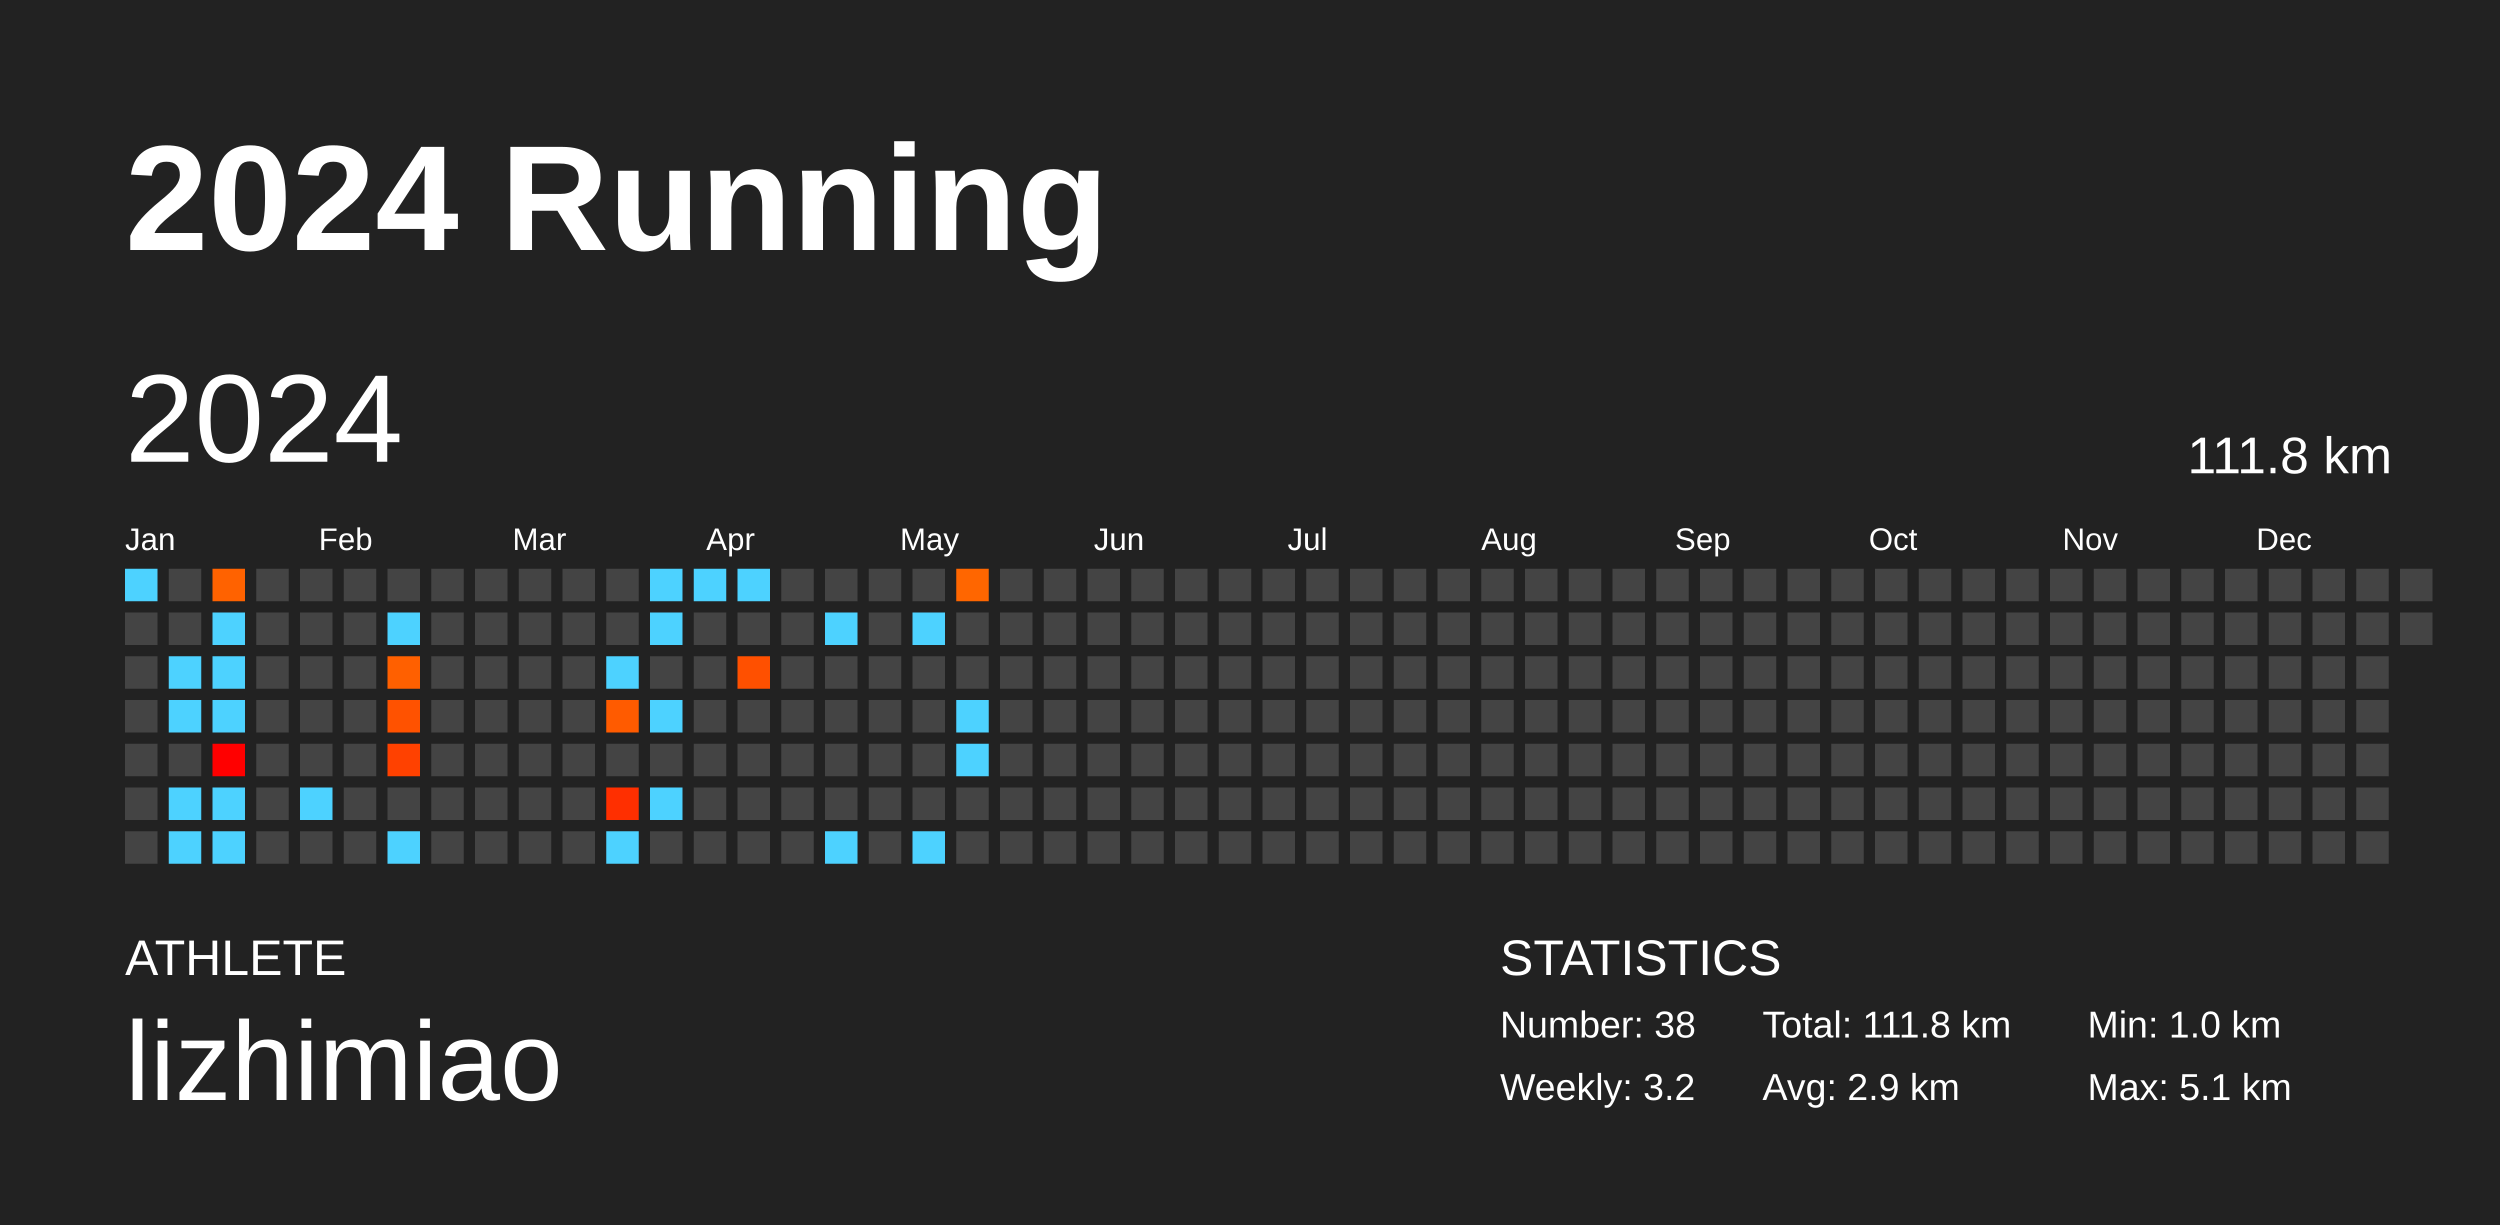
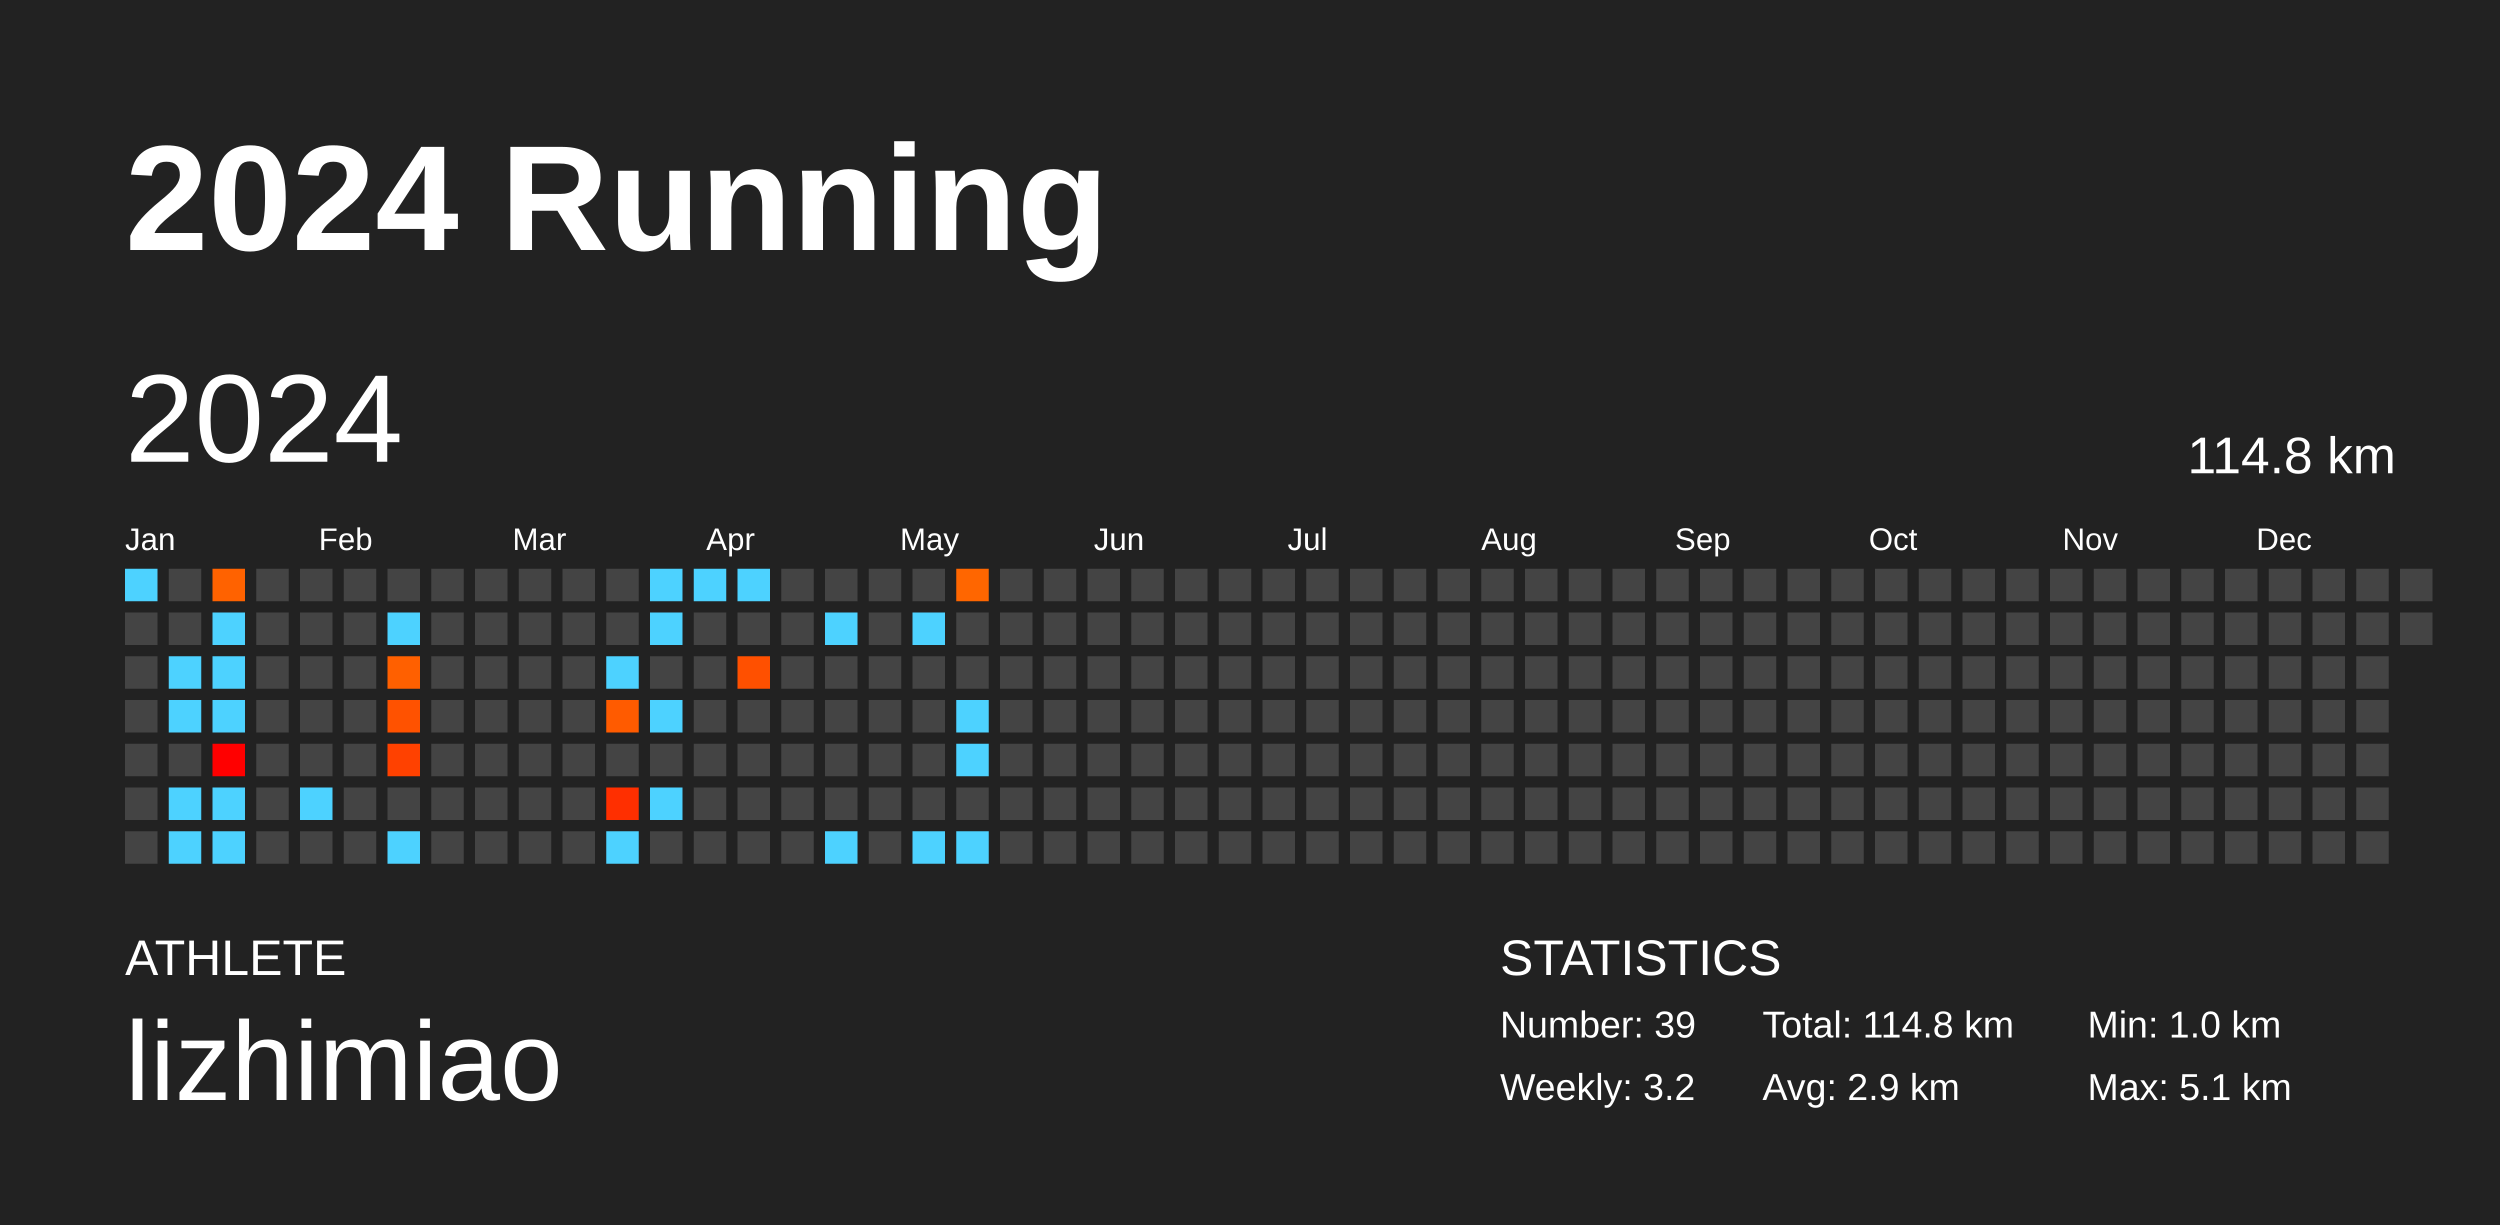
<svg xmlns="http://www.w3.org/2000/svg" baseProfile="full" height="98mm" version="1.1" viewBox="0,0,200,98" width="200mm">
  <defs />
  <rect fill="#222222" height="98" width="200" x="0" y="0" />
  <text fill="#FFFFFF" style="font-size:12px; font-family:Arial; font-weight:bold;" x="10" y="20">2024 Running</text>
  <text fill="#FFFFFF" style="font-size:4px; font-family:Arial" x="10" y="78">ATHLETE</text>
  <text fill="#FFFFFF" style="font-size:9px; font-family:Arial" x="10" y="88">lizhimiao</text>
  <text fill="#FFFFFF" style="font-size:4px; font-family:Arial" x="120" y="78">STATISTICS</text>
-   <text fill="#FFFFFF" style="font-size:3px; font-family:Arial" x="120" y="83">Number: 38</text>
+   <text fill="#FFFFFF" style="font-size:3px; font-family:Arial" x="120" y="83">Number: 39</text>
  <text fill="#FFFFFF" style="font-size:3px; font-family:Arial" x="120" y="88">Weekly: 3.2</text>
-   <text fill="#FFFFFF" style="font-size:3px; font-family:Arial" x="141" y="83">Total: 111.8 km</text>
+   <text fill="#FFFFFF" style="font-size:3px; font-family:Arial" x="141" y="83">Total: 114.8 km</text>
  <text fill="#FFFFFF" style="font-size:3px; font-family:Arial" x="141" y="88">Avg: 2.9 km</text>
  <text fill="#FFFFFF" style="font-size:3px; font-family:Arial" x="167" y="83">Min: 1.0 km</text>
  <text fill="#FFFFFF" style="font-size:3px; font-family:Arial" x="167" y="88">Max: 5.1 km</text>
  <text dominant-baseline="hanging" fill="#FFFFFF" style="font-size:10.0px; font-family:Arial;" x="10" y="30">2024</text>
-   <text dominant-baseline="hanging" fill="#FFFFFF" style="font-size:4.125px; font-family:Arial;" x="175" y="35">111.8 km</text>
+   <text dominant-baseline="hanging" fill="#FFFFFF" style="font-size:4.125px; font-family:Arial;" x="175" y="35">114.8 km</text>
  <text fill="#FFFFFF" style="font-size:2.5px; font-family:Arial" x="10.0" y="44">Jan</text>
  <text fill="#FFFFFF" style="font-size:2.5px; font-family:Arial" x="25.5" y="44">Feb</text>
  <text fill="#FFFFFF" style="font-size:2.5px; font-family:Arial" x="41.0" y="44">Mar</text>
  <text fill="#FFFFFF" style="font-size:2.5px; font-family:Arial" x="56.5" y="44">Apr</text>
  <text fill="#FFFFFF" style="font-size:2.5px; font-family:Arial" x="72.0" y="44">May</text>
  <text fill="#FFFFFF" style="font-size:2.5px; font-family:Arial" x="87.5" y="44">Jun</text>
  <text fill="#FFFFFF" style="font-size:2.5px; font-family:Arial" x="103.0" y="44">Jul</text>
  <text fill="#FFFFFF" style="font-size:2.5px; font-family:Arial" x="118.5" y="44">Aug</text>
  <text fill="#FFFFFF" style="font-size:2.5px; font-family:Arial" x="134.0" y="44">Sep</text>
  <text fill="#FFFFFF" style="font-size:2.5px; font-family:Arial" x="149.5" y="44">Oct</text>
  <text fill="#FFFFFF" style="font-size:2.5px; font-family:Arial" x="165.0" y="44">Nov</text>
  <text fill="#FFFFFF" style="font-size:2.5px; font-family:Arial" x="180.5" y="44">Dec</text>
  <rect fill="#4dd2ff" height="2.6" width="2.6" x="10.0" y="45.5" />
  <rect fill="#444444" height="2.6" width="2.6" x="10.0" y="49.0" />
  <rect fill="#444444" height="2.6" width="2.6" x="10.0" y="52.5" />
  <rect fill="#444444" height="2.6" width="2.6" x="10.0" y="56.0" />
  <rect fill="#444444" height="2.6" width="2.6" x="10.0" y="59.5" />
  <rect fill="#444444" height="2.6" width="2.6" x="10.0" y="63.0" />
  <rect fill="#444444" height="2.6" width="2.6" x="10.0" y="66.5" />
  <rect fill="#444444" height="2.6" width="2.6" x="13.5" y="45.5" />
  <rect fill="#444444" height="2.6" width="2.6" x="13.5" y="49.0" />
  <rect fill="#4dd2ff" height="2.6" width="2.6" x="13.5" y="52.5" />
  <rect fill="#4dd2ff" height="2.6" width="2.6" x="13.5" y="56.0" />
  <rect fill="#444444" height="2.6" width="2.6" x="13.5" y="59.5" />
  <rect fill="#4dd2ff" height="2.6" width="2.6" x="13.5" y="63.0" />
  <rect fill="#4dd2ff" height="2.6" width="2.6" x="13.5" y="66.5" />
  <rect fill="#ff6200" height="2.6" width="2.6" x="17.0" y="45.5" />
  <rect fill="#4dd2ff" height="2.6" width="2.6" x="17.0" y="49.0" />
  <rect fill="#4dd2ff" height="2.6" width="2.6" x="17.0" y="52.5" />
  <rect fill="#4dd2ff" height="2.6" width="2.6" x="17.0" y="56.0" />
  <rect fill="#ff0000" height="2.6" width="2.6" x="17.0" y="59.5" />
  <rect fill="#4dd2ff" height="2.6" width="2.6" x="17.0" y="63.0" />
  <rect fill="#4dd2ff" height="2.6" width="2.6" x="17.0" y="66.5" />
  <rect fill="#444444" height="2.6" width="2.6" x="20.5" y="45.5" />
  <rect fill="#444444" height="2.6" width="2.6" x="20.5" y="49.0" />
  <rect fill="#444444" height="2.6" width="2.6" x="20.5" y="52.5" />
  <rect fill="#444444" height="2.6" width="2.6" x="20.5" y="56.0" />
  <rect fill="#444444" height="2.6" width="2.6" x="20.5" y="59.5" />
  <rect fill="#444444" height="2.6" width="2.6" x="20.5" y="63.0" />
  <rect fill="#444444" height="2.6" width="2.6" x="20.5" y="66.5" />
  <rect fill="#444444" height="2.6" width="2.6" x="24.0" y="45.5" />
  <rect fill="#444444" height="2.6" width="2.6" x="24.0" y="49.0" />
  <rect fill="#444444" height="2.6" width="2.6" x="24.0" y="52.5" />
  <rect fill="#444444" height="2.6" width="2.6" x="24.0" y="56.0" />
  <rect fill="#444444" height="2.6" width="2.6" x="24.0" y="59.5" />
  <rect fill="#4dd2ff" height="2.6" width="2.6" x="24.0" y="63.0" />
  <rect fill="#444444" height="2.6" width="2.6" x="24.0" y="66.5" />
  <rect fill="#444444" height="2.6" width="2.6" x="27.5" y="45.5" />
  <rect fill="#444444" height="2.6" width="2.6" x="27.5" y="49.0" />
  <rect fill="#444444" height="2.6" width="2.6" x="27.5" y="52.5" />
  <rect fill="#444444" height="2.6" width="2.6" x="27.5" y="56.0" />
  <rect fill="#444444" height="2.6" width="2.6" x="27.5" y="59.5" />
  <rect fill="#444444" height="2.6" width="2.6" x="27.5" y="63.0" />
  <rect fill="#444444" height="2.6" width="2.6" x="27.5" y="66.5" />
  <rect fill="#444444" height="2.6" width="2.6" x="31.0" y="45.5" />
  <rect fill="#4dd2ff" height="2.6" width="2.6" x="31.0" y="49.0" />
  <rect fill="#ff6000" height="2.6" width="2.6" x="31.0" y="52.5" />
  <rect fill="#ff5200" height="2.6" width="2.6" x="31.0" y="56.0" />
  <rect fill="#ff4100" height="2.6" width="2.6" x="31.0" y="59.5" />
  <rect fill="#444444" height="2.6" width="2.6" x="31.0" y="63.0" />
  <rect fill="#4dd2ff" height="2.6" width="2.6" x="31.0" y="66.5" />
  <rect fill="#444444" height="2.6" width="2.6" x="34.5" y="45.5" />
  <rect fill="#444444" height="2.6" width="2.6" x="34.5" y="49.0" />
  <rect fill="#444444" height="2.6" width="2.6" x="34.5" y="52.5" />
  <rect fill="#444444" height="2.6" width="2.6" x="34.5" y="56.0" />
  <rect fill="#444444" height="2.6" width="2.6" x="34.5" y="59.5" />
  <rect fill="#444444" height="2.6" width="2.6" x="34.5" y="63.0" />
  <rect fill="#444444" height="2.6" width="2.6" x="34.5" y="66.5" />
  <rect fill="#444444" height="2.6" width="2.6" x="38.0" y="45.5" />
  <rect fill="#444444" height="2.6" width="2.6" x="38.0" y="49.0" />
  <rect fill="#444444" height="2.6" width="2.6" x="38.0" y="52.5" />
  <rect fill="#444444" height="2.6" width="2.6" x="38.0" y="56.0" />
  <rect fill="#444444" height="2.6" width="2.6" x="38.0" y="59.5" />
  <rect fill="#444444" height="2.6" width="2.6" x="38.0" y="63.0" />
  <rect fill="#444444" height="2.6" width="2.6" x="38.0" y="66.5" />
  <rect fill="#444444" height="2.6" width="2.6" x="41.5" y="45.5" />
  <rect fill="#444444" height="2.6" width="2.6" x="41.5" y="49.0" />
  <rect fill="#444444" height="2.6" width="2.6" x="41.5" y="52.5" />
  <rect fill="#444444" height="2.6" width="2.6" x="41.5" y="56.0" />
  <rect fill="#444444" height="2.6" width="2.6" x="41.5" y="59.5" />
  <rect fill="#444444" height="2.6" width="2.6" x="41.5" y="63.0" />
  <rect fill="#444444" height="2.6" width="2.6" x="41.5" y="66.5" />
  <rect fill="#444444" height="2.6" width="2.6" x="45.0" y="45.5" />
  <rect fill="#444444" height="2.6" width="2.6" x="45.0" y="49.0" />
  <rect fill="#444444" height="2.6" width="2.6" x="45.0" y="52.5" />
  <rect fill="#444444" height="2.6" width="2.6" x="45.0" y="56.0" />
  <rect fill="#444444" height="2.6" width="2.6" x="45.0" y="59.5" />
  <rect fill="#444444" height="2.6" width="2.6" x="45.0" y="63.0" />
  <rect fill="#444444" height="2.6" width="2.6" x="45.0" y="66.5" />
  <rect fill="#444444" height="2.6" width="2.6" x="48.5" y="45.5" />
  <rect fill="#444444" height="2.6" width="2.6" x="48.5" y="49.0" />
  <rect fill="#4dd2ff" height="2.6" width="2.6" x="48.5" y="52.5" />
  <rect fill="#ff5b00" height="2.6" width="2.6" x="48.5" y="56.0" />
  <rect fill="#444444" height="2.6" width="2.6" x="48.5" y="59.5" />
  <rect fill="#ff2f00" height="2.6" width="2.6" x="48.5" y="63.0" />
  <rect fill="#4dd2ff" height="2.6" width="2.6" x="48.5" y="66.5" />
  <rect fill="#4dd2ff" height="2.6" width="2.6" x="52.0" y="45.5" />
  <rect fill="#4dd2ff" height="2.6" width="2.6" x="52.0" y="49.0" />
  <rect fill="#444444" height="2.6" width="2.6" x="52.0" y="52.5" />
  <rect fill="#4dd2ff" height="2.6" width="2.6" x="52.0" y="56.0" />
  <rect fill="#444444" height="2.6" width="2.6" x="52.0" y="59.5" />
  <rect fill="#4dd2ff" height="2.6" width="2.6" x="52.0" y="63.0" />
  <rect fill="#444444" height="2.6" width="2.6" x="52.0" y="66.5" />
  <rect fill="#4dd2ff" height="2.6" width="2.6" x="55.5" y="45.5" />
  <rect fill="#444444" height="2.6" width="2.6" x="55.5" y="49.0" />
  <rect fill="#444444" height="2.6" width="2.6" x="55.5" y="52.5" />
  <rect fill="#444444" height="2.6" width="2.6" x="55.5" y="56.0" />
  <rect fill="#444444" height="2.6" width="2.6" x="55.5" y="59.5" />
  <rect fill="#444444" height="2.6" width="2.6" x="55.5" y="63.0" />
  <rect fill="#444444" height="2.6" width="2.6" x="55.5" y="66.5" />
  <rect fill="#4dd2ff" height="2.6" width="2.6" x="59.0" y="45.5" />
  <rect fill="#444444" height="2.6" width="2.6" x="59.0" y="49.0" />
  <rect fill="#ff5000" height="2.6" width="2.6" x="59.0" y="52.5" />
  <rect fill="#444444" height="2.6" width="2.6" x="59.0" y="56.0" />
  <rect fill="#444444" height="2.6" width="2.6" x="59.0" y="59.5" />
  <rect fill="#444444" height="2.6" width="2.6" x="59.0" y="63.0" />
  <rect fill="#444444" height="2.6" width="2.6" x="59.0" y="66.5" />
  <rect fill="#444444" height="2.6" width="2.6" x="62.5" y="45.5" />
  <rect fill="#444444" height="2.6" width="2.6" x="62.5" y="49.0" />
  <rect fill="#444444" height="2.6" width="2.6" x="62.5" y="52.5" />
  <rect fill="#444444" height="2.6" width="2.6" x="62.5" y="56.0" />
  <rect fill="#444444" height="2.6" width="2.6" x="62.5" y="59.5" />
  <rect fill="#444444" height="2.6" width="2.6" x="62.5" y="63.0" />
  <rect fill="#444444" height="2.6" width="2.6" x="62.5" y="66.5" />
  <rect fill="#444444" height="2.6" width="2.6" x="66.0" y="45.5" />
  <rect fill="#4dd2ff" height="2.6" width="2.6" x="66.0" y="49.0" />
  <rect fill="#444444" height="2.6" width="2.6" x="66.0" y="52.5" />
  <rect fill="#444444" height="2.6" width="2.6" x="66.0" y="56.0" />
  <rect fill="#444444" height="2.6" width="2.6" x="66.0" y="59.5" />
  <rect fill="#444444" height="2.6" width="2.6" x="66.0" y="63.0" />
  <rect fill="#4dd2ff" height="2.6" width="2.6" x="66.0" y="66.5" />
  <rect fill="#444444" height="2.6" width="2.6" x="69.5" y="45.5" />
  <rect fill="#444444" height="2.6" width="2.6" x="69.5" y="49.0" />
  <rect fill="#444444" height="2.6" width="2.6" x="69.5" y="52.5" />
  <rect fill="#444444" height="2.6" width="2.6" x="69.5" y="56.0" />
  <rect fill="#444444" height="2.6" width="2.6" x="69.5" y="59.5" />
  <rect fill="#444444" height="2.6" width="2.6" x="69.5" y="63.0" />
  <rect fill="#444444" height="2.6" width="2.6" x="69.5" y="66.5" />
  <rect fill="#444444" height="2.6" width="2.6" x="73.0" y="45.5" />
  <rect fill="#4dd2ff" height="2.6" width="2.6" x="73.0" y="49.0" />
  <rect fill="#444444" height="2.6" width="2.6" x="73.0" y="52.5" />
  <rect fill="#444444" height="2.6" width="2.6" x="73.0" y="56.0" />
  <rect fill="#444444" height="2.6" width="2.6" x="73.0" y="59.5" />
  <rect fill="#444444" height="2.6" width="2.6" x="73.0" y="63.0" />
  <rect fill="#4dd2ff" height="2.6" width="2.6" x="73.0" y="66.5" />
  <rect fill="#ff6600" height="2.6" width="2.6" x="76.5" y="45.5" />
  <rect fill="#444444" height="2.6" width="2.6" x="76.5" y="49.0" />
  <rect fill="#444444" height="2.6" width="2.6" x="76.5" y="52.5" />
  <rect fill="#4dd2ff" height="2.6" width="2.6" x="76.5" y="56.0" />
  <rect fill="#4dd2ff" height="2.6" width="2.6" x="76.5" y="59.5" />
  <rect fill="#444444" height="2.6" width="2.6" x="76.5" y="63.0" />
-   <rect fill="#444444" height="2.6" width="2.6" x="76.5" y="66.5" />
+   <rect fill="#4dd2ff" height="2.6" width="2.6" x="76.5" y="66.5" />
  <rect fill="#444444" height="2.6" width="2.6" x="80.0" y="45.5" />
  <rect fill="#444444" height="2.6" width="2.6" x="80.0" y="49.0" />
  <rect fill="#444444" height="2.6" width="2.6" x="80.0" y="52.5" />
  <rect fill="#444444" height="2.6" width="2.6" x="80.0" y="56.0" />
  <rect fill="#444444" height="2.6" width="2.6" x="80.0" y="59.5" />
  <rect fill="#444444" height="2.6" width="2.6" x="80.0" y="63.0" />
  <rect fill="#444444" height="2.6" width="2.6" x="80.0" y="66.5" />
  <rect fill="#444444" height="2.6" width="2.6" x="83.5" y="45.5" />
  <rect fill="#444444" height="2.6" width="2.6" x="83.5" y="49.0" />
  <rect fill="#444444" height="2.6" width="2.6" x="83.5" y="52.5" />
  <rect fill="#444444" height="2.6" width="2.6" x="83.5" y="56.0" />
  <rect fill="#444444" height="2.6" width="2.6" x="83.5" y="59.5" />
  <rect fill="#444444" height="2.6" width="2.6" x="83.5" y="63.0" />
  <rect fill="#444444" height="2.6" width="2.6" x="83.5" y="66.5" />
  <rect fill="#444444" height="2.6" width="2.6" x="87.0" y="45.5" />
  <rect fill="#444444" height="2.6" width="2.6" x="87.0" y="49.0" />
  <rect fill="#444444" height="2.6" width="2.6" x="87.0" y="52.5" />
  <rect fill="#444444" height="2.6" width="2.6" x="87.0" y="56.0" />
  <rect fill="#444444" height="2.6" width="2.6" x="87.0" y="59.5" />
  <rect fill="#444444" height="2.6" width="2.6" x="87.0" y="63.0" />
  <rect fill="#444444" height="2.6" width="2.6" x="87.0" y="66.5" />
  <rect fill="#444444" height="2.6" width="2.6" x="90.5" y="45.5" />
  <rect fill="#444444" height="2.6" width="2.6" x="90.5" y="49.0" />
  <rect fill="#444444" height="2.6" width="2.6" x="90.5" y="52.5" />
  <rect fill="#444444" height="2.6" width="2.6" x="90.5" y="56.0" />
  <rect fill="#444444" height="2.6" width="2.6" x="90.5" y="59.5" />
  <rect fill="#444444" height="2.6" width="2.6" x="90.5" y="63.0" />
  <rect fill="#444444" height="2.6" width="2.6" x="90.5" y="66.5" />
  <rect fill="#444444" height="2.6" width="2.6" x="94.0" y="45.5" />
  <rect fill="#444444" height="2.6" width="2.6" x="94.0" y="49.0" />
  <rect fill="#444444" height="2.6" width="2.6" x="94.0" y="52.5" />
  <rect fill="#444444" height="2.6" width="2.6" x="94.0" y="56.0" />
  <rect fill="#444444" height="2.6" width="2.6" x="94.0" y="59.5" />
  <rect fill="#444444" height="2.6" width="2.6" x="94.0" y="63.0" />
  <rect fill="#444444" height="2.6" width="2.6" x="94.0" y="66.5" />
  <rect fill="#444444" height="2.6" width="2.6" x="97.5" y="45.5" />
  <rect fill="#444444" height="2.6" width="2.6" x="97.5" y="49.0" />
  <rect fill="#444444" height="2.6" width="2.6" x="97.5" y="52.5" />
  <rect fill="#444444" height="2.6" width="2.6" x="97.5" y="56.0" />
  <rect fill="#444444" height="2.6" width="2.6" x="97.5" y="59.5" />
  <rect fill="#444444" height="2.6" width="2.6" x="97.5" y="63.0" />
  <rect fill="#444444" height="2.6" width="2.6" x="97.5" y="66.5" />
  <rect fill="#444444" height="2.6" width="2.6" x="101.0" y="45.5" />
  <rect fill="#444444" height="2.6" width="2.6" x="101.0" y="49.0" />
  <rect fill="#444444" height="2.6" width="2.6" x="101.0" y="52.5" />
  <rect fill="#444444" height="2.6" width="2.6" x="101.0" y="56.0" />
  <rect fill="#444444" height="2.6" width="2.6" x="101.0" y="59.5" />
  <rect fill="#444444" height="2.6" width="2.6" x="101.0" y="63.0" />
  <rect fill="#444444" height="2.6" width="2.6" x="101.0" y="66.5" />
  <rect fill="#444444" height="2.6" width="2.6" x="104.5" y="45.5" />
  <rect fill="#444444" height="2.6" width="2.6" x="104.5" y="49.0" />
  <rect fill="#444444" height="2.6" width="2.6" x="104.5" y="52.5" />
  <rect fill="#444444" height="2.6" width="2.6" x="104.5" y="56.0" />
  <rect fill="#444444" height="2.6" width="2.6" x="104.5" y="59.5" />
  <rect fill="#444444" height="2.6" width="2.6" x="104.5" y="63.0" />
  <rect fill="#444444" height="2.6" width="2.6" x="104.5" y="66.5" />
  <rect fill="#444444" height="2.6" width="2.6" x="108.0" y="45.5" />
  <rect fill="#444444" height="2.6" width="2.6" x="108.0" y="49.0" />
  <rect fill="#444444" height="2.6" width="2.6" x="108.0" y="52.5" />
  <rect fill="#444444" height="2.6" width="2.6" x="108.0" y="56.0" />
  <rect fill="#444444" height="2.6" width="2.6" x="108.0" y="59.5" />
  <rect fill="#444444" height="2.6" width="2.6" x="108.0" y="63.0" />
  <rect fill="#444444" height="2.6" width="2.6" x="108.0" y="66.5" />
  <rect fill="#444444" height="2.6" width="2.6" x="111.5" y="45.5" />
  <rect fill="#444444" height="2.6" width="2.6" x="111.5" y="49.0" />
  <rect fill="#444444" height="2.6" width="2.6" x="111.5" y="52.5" />
  <rect fill="#444444" height="2.6" width="2.6" x="111.5" y="56.0" />
  <rect fill="#444444" height="2.6" width="2.6" x="111.5" y="59.5" />
  <rect fill="#444444" height="2.6" width="2.6" x="111.5" y="63.0" />
  <rect fill="#444444" height="2.6" width="2.6" x="111.5" y="66.5" />
  <rect fill="#444444" height="2.6" width="2.6" x="115.0" y="45.5" />
  <rect fill="#444444" height="2.6" width="2.6" x="115.0" y="49.0" />
  <rect fill="#444444" height="2.6" width="2.6" x="115.0" y="52.5" />
  <rect fill="#444444" height="2.6" width="2.6" x="115.0" y="56.0" />
  <rect fill="#444444" height="2.6" width="2.6" x="115.0" y="59.5" />
  <rect fill="#444444" height="2.6" width="2.6" x="115.0" y="63.0" />
  <rect fill="#444444" height="2.6" width="2.6" x="115.0" y="66.5" />
  <rect fill="#444444" height="2.6" width="2.6" x="118.5" y="45.5" />
  <rect fill="#444444" height="2.6" width="2.6" x="118.5" y="49.0" />
  <rect fill="#444444" height="2.6" width="2.6" x="118.5" y="52.5" />
  <rect fill="#444444" height="2.6" width="2.6" x="118.5" y="56.0" />
  <rect fill="#444444" height="2.6" width="2.6" x="118.5" y="59.5" />
  <rect fill="#444444" height="2.6" width="2.6" x="118.5" y="63.0" />
  <rect fill="#444444" height="2.6" width="2.6" x="118.5" y="66.5" />
  <rect fill="#444444" height="2.6" width="2.6" x="122.0" y="45.5" />
  <rect fill="#444444" height="2.6" width="2.6" x="122.0" y="49.0" />
  <rect fill="#444444" height="2.6" width="2.6" x="122.0" y="52.5" />
  <rect fill="#444444" height="2.6" width="2.6" x="122.0" y="56.0" />
  <rect fill="#444444" height="2.6" width="2.6" x="122.0" y="59.5" />
  <rect fill="#444444" height="2.6" width="2.6" x="122.0" y="63.0" />
  <rect fill="#444444" height="2.6" width="2.6" x="122.0" y="66.5" />
  <rect fill="#444444" height="2.6" width="2.6" x="125.5" y="45.5" />
  <rect fill="#444444" height="2.6" width="2.6" x="125.5" y="49.0" />
  <rect fill="#444444" height="2.6" width="2.6" x="125.5" y="52.5" />
  <rect fill="#444444" height="2.6" width="2.6" x="125.5" y="56.0" />
  <rect fill="#444444" height="2.6" width="2.6" x="125.5" y="59.5" />
  <rect fill="#444444" height="2.6" width="2.6" x="125.5" y="63.0" />
  <rect fill="#444444" height="2.6" width="2.6" x="125.5" y="66.5" />
  <rect fill="#444444" height="2.6" width="2.6" x="129.0" y="45.5" />
  <rect fill="#444444" height="2.6" width="2.6" x="129.0" y="49.0" />
  <rect fill="#444444" height="2.6" width="2.6" x="129.0" y="52.5" />
  <rect fill="#444444" height="2.6" width="2.6" x="129.0" y="56.0" />
  <rect fill="#444444" height="2.6" width="2.6" x="129.0" y="59.5" />
  <rect fill="#444444" height="2.6" width="2.6" x="129.0" y="63.0" />
  <rect fill="#444444" height="2.6" width="2.6" x="129.0" y="66.5" />
  <rect fill="#444444" height="2.6" width="2.6" x="132.5" y="45.5" />
  <rect fill="#444444" height="2.6" width="2.6" x="132.5" y="49.0" />
  <rect fill="#444444" height="2.6" width="2.6" x="132.5" y="52.5" />
  <rect fill="#444444" height="2.6" width="2.6" x="132.5" y="56.0" />
  <rect fill="#444444" height="2.6" width="2.6" x="132.5" y="59.5" />
  <rect fill="#444444" height="2.6" width="2.6" x="132.5" y="63.0" />
  <rect fill="#444444" height="2.6" width="2.6" x="132.5" y="66.5" />
  <rect fill="#444444" height="2.6" width="2.6" x="136.0" y="45.5" />
  <rect fill="#444444" height="2.6" width="2.6" x="136.0" y="49.0" />
  <rect fill="#444444" height="2.6" width="2.6" x="136.0" y="52.5" />
  <rect fill="#444444" height="2.6" width="2.6" x="136.0" y="56.0" />
  <rect fill="#444444" height="2.6" width="2.6" x="136.0" y="59.5" />
  <rect fill="#444444" height="2.6" width="2.6" x="136.0" y="63.0" />
  <rect fill="#444444" height="2.6" width="2.6" x="136.0" y="66.5" />
  <rect fill="#444444" height="2.6" width="2.6" x="139.5" y="45.5" />
  <rect fill="#444444" height="2.6" width="2.6" x="139.5" y="49.0" />
  <rect fill="#444444" height="2.6" width="2.6" x="139.5" y="52.5" />
  <rect fill="#444444" height="2.6" width="2.6" x="139.5" y="56.0" />
  <rect fill="#444444" height="2.6" width="2.6" x="139.5" y="59.5" />
  <rect fill="#444444" height="2.6" width="2.6" x="139.5" y="63.0" />
  <rect fill="#444444" height="2.6" width="2.6" x="139.5" y="66.5" />
  <rect fill="#444444" height="2.6" width="2.6" x="143.0" y="45.5" />
  <rect fill="#444444" height="2.6" width="2.6" x="143.0" y="49.0" />
  <rect fill="#444444" height="2.6" width="2.6" x="143.0" y="52.5" />
  <rect fill="#444444" height="2.6" width="2.6" x="143.0" y="56.0" />
  <rect fill="#444444" height="2.6" width="2.6" x="143.0" y="59.5" />
  <rect fill="#444444" height="2.6" width="2.6" x="143.0" y="63.0" />
  <rect fill="#444444" height="2.6" width="2.6" x="143.0" y="66.5" />
  <rect fill="#444444" height="2.6" width="2.6" x="146.5" y="45.5" />
  <rect fill="#444444" height="2.6" width="2.6" x="146.5" y="49.0" />
  <rect fill="#444444" height="2.6" width="2.6" x="146.5" y="52.5" />
  <rect fill="#444444" height="2.6" width="2.6" x="146.5" y="56.0" />
  <rect fill="#444444" height="2.6" width="2.6" x="146.5" y="59.5" />
  <rect fill="#444444" height="2.6" width="2.6" x="146.5" y="63.0" />
  <rect fill="#444444" height="2.6" width="2.6" x="146.5" y="66.5" />
  <rect fill="#444444" height="2.6" width="2.6" x="150.0" y="45.5" />
  <rect fill="#444444" height="2.6" width="2.6" x="150.0" y="49.0" />
  <rect fill="#444444" height="2.6" width="2.6" x="150.0" y="52.5" />
  <rect fill="#444444" height="2.6" width="2.6" x="150.0" y="56.0" />
  <rect fill="#444444" height="2.6" width="2.6" x="150.0" y="59.5" />
  <rect fill="#444444" height="2.6" width="2.6" x="150.0" y="63.0" />
  <rect fill="#444444" height="2.6" width="2.6" x="150.0" y="66.5" />
  <rect fill="#444444" height="2.6" width="2.6" x="153.5" y="45.5" />
  <rect fill="#444444" height="2.6" width="2.6" x="153.5" y="49.0" />
  <rect fill="#444444" height="2.6" width="2.6" x="153.5" y="52.5" />
  <rect fill="#444444" height="2.6" width="2.6" x="153.5" y="56.0" />
  <rect fill="#444444" height="2.6" width="2.6" x="153.5" y="59.5" />
  <rect fill="#444444" height="2.6" width="2.6" x="153.5" y="63.0" />
  <rect fill="#444444" height="2.6" width="2.6" x="153.5" y="66.5" />
  <rect fill="#444444" height="2.6" width="2.6" x="157.0" y="45.5" />
  <rect fill="#444444" height="2.6" width="2.6" x="157.0" y="49.0" />
  <rect fill="#444444" height="2.6" width="2.6" x="157.0" y="52.5" />
  <rect fill="#444444" height="2.6" width="2.6" x="157.0" y="56.0" />
  <rect fill="#444444" height="2.6" width="2.6" x="157.0" y="59.5" />
  <rect fill="#444444" height="2.6" width="2.6" x="157.0" y="63.0" />
  <rect fill="#444444" height="2.6" width="2.6" x="157.0" y="66.5" />
  <rect fill="#444444" height="2.6" width="2.6" x="160.5" y="45.5" />
  <rect fill="#444444" height="2.6" width="2.6" x="160.5" y="49.0" />
  <rect fill="#444444" height="2.6" width="2.6" x="160.5" y="52.5" />
  <rect fill="#444444" height="2.6" width="2.6" x="160.5" y="56.0" />
  <rect fill="#444444" height="2.6" width="2.6" x="160.5" y="59.5" />
  <rect fill="#444444" height="2.6" width="2.6" x="160.5" y="63.0" />
  <rect fill="#444444" height="2.6" width="2.6" x="160.5" y="66.5" />
  <rect fill="#444444" height="2.6" width="2.6" x="164.0" y="45.5" />
  <rect fill="#444444" height="2.6" width="2.6" x="164.0" y="49.0" />
  <rect fill="#444444" height="2.6" width="2.6" x="164.0" y="52.5" />
  <rect fill="#444444" height="2.6" width="2.6" x="164.0" y="56.0" />
  <rect fill="#444444" height="2.6" width="2.6" x="164.0" y="59.5" />
  <rect fill="#444444" height="2.6" width="2.6" x="164.0" y="63.0" />
  <rect fill="#444444" height="2.6" width="2.6" x="164.0" y="66.5" />
  <rect fill="#444444" height="2.6" width="2.6" x="167.5" y="45.5" />
  <rect fill="#444444" height="2.6" width="2.6" x="167.5" y="49.0" />
  <rect fill="#444444" height="2.6" width="2.6" x="167.5" y="52.5" />
  <rect fill="#444444" height="2.6" width="2.6" x="167.5" y="56.0" />
  <rect fill="#444444" height="2.6" width="2.6" x="167.5" y="59.5" />
  <rect fill="#444444" height="2.6" width="2.6" x="167.5" y="63.0" />
  <rect fill="#444444" height="2.6" width="2.6" x="167.5" y="66.5" />
  <rect fill="#444444" height="2.6" width="2.6" x="171.0" y="45.5" />
  <rect fill="#444444" height="2.6" width="2.6" x="171.0" y="49.0" />
  <rect fill="#444444" height="2.6" width="2.6" x="171.0" y="52.5" />
  <rect fill="#444444" height="2.6" width="2.6" x="171.0" y="56.0" />
  <rect fill="#444444" height="2.6" width="2.6" x="171.0" y="59.5" />
  <rect fill="#444444" height="2.6" width="2.6" x="171.0" y="63.0" />
  <rect fill="#444444" height="2.6" width="2.6" x="171.0" y="66.5" />
  <rect fill="#444444" height="2.6" width="2.6" x="174.5" y="45.5" />
  <rect fill="#444444" height="2.6" width="2.6" x="174.5" y="49.0" />
  <rect fill="#444444" height="2.6" width="2.6" x="174.5" y="52.5" />
  <rect fill="#444444" height="2.6" width="2.6" x="174.5" y="56.0" />
  <rect fill="#444444" height="2.6" width="2.6" x="174.5" y="59.5" />
  <rect fill="#444444" height="2.6" width="2.6" x="174.5" y="63.0" />
  <rect fill="#444444" height="2.6" width="2.6" x="174.5" y="66.5" />
  <rect fill="#444444" height="2.6" width="2.6" x="178.0" y="45.5" />
  <rect fill="#444444" height="2.6" width="2.6" x="178.0" y="49.0" />
  <rect fill="#444444" height="2.6" width="2.6" x="178.0" y="52.5" />
  <rect fill="#444444" height="2.6" width="2.6" x="178.0" y="56.0" />
  <rect fill="#444444" height="2.6" width="2.6" x="178.0" y="59.5" />
  <rect fill="#444444" height="2.6" width="2.6" x="178.0" y="63.0" />
  <rect fill="#444444" height="2.6" width="2.6" x="178.0" y="66.5" />
  <rect fill="#444444" height="2.6" width="2.6" x="181.5" y="45.5" />
  <rect fill="#444444" height="2.6" width="2.6" x="181.5" y="49.0" />
  <rect fill="#444444" height="2.6" width="2.6" x="181.5" y="52.5" />
  <rect fill="#444444" height="2.6" width="2.6" x="181.5" y="56.0" />
  <rect fill="#444444" height="2.6" width="2.6" x="181.5" y="59.5" />
  <rect fill="#444444" height="2.6" width="2.6" x="181.5" y="63.0" />
  <rect fill="#444444" height="2.6" width="2.6" x="181.5" y="66.5" />
  <rect fill="#444444" height="2.6" width="2.6" x="185.0" y="45.5" />
  <rect fill="#444444" height="2.6" width="2.6" x="185.0" y="49.0" />
  <rect fill="#444444" height="2.6" width="2.6" x="185.0" y="52.5" />
  <rect fill="#444444" height="2.6" width="2.6" x="185.0" y="56.0" />
  <rect fill="#444444" height="2.6" width="2.6" x="185.0" y="59.5" />
  <rect fill="#444444" height="2.6" width="2.6" x="185.0" y="63.0" />
  <rect fill="#444444" height="2.6" width="2.6" x="185.0" y="66.5" />
  <rect fill="#444444" height="2.6" width="2.6" x="188.5" y="45.5" />
  <rect fill="#444444" height="2.6" width="2.6" x="188.5" y="49.0" />
  <rect fill="#444444" height="2.6" width="2.6" x="188.5" y="52.5" />
  <rect fill="#444444" height="2.6" width="2.6" x="188.5" y="56.0" />
  <rect fill="#444444" height="2.6" width="2.6" x="188.5" y="59.5" />
  <rect fill="#444444" height="2.6" width="2.6" x="188.5" y="63.0" />
  <rect fill="#444444" height="2.6" width="2.6" x="188.5" y="66.5" />
  <rect fill="#444444" height="2.6" width="2.6" x="192.0" y="45.5" />
  <rect fill="#444444" height="2.6" width="2.6" x="192.0" y="49.0" />
</svg>
